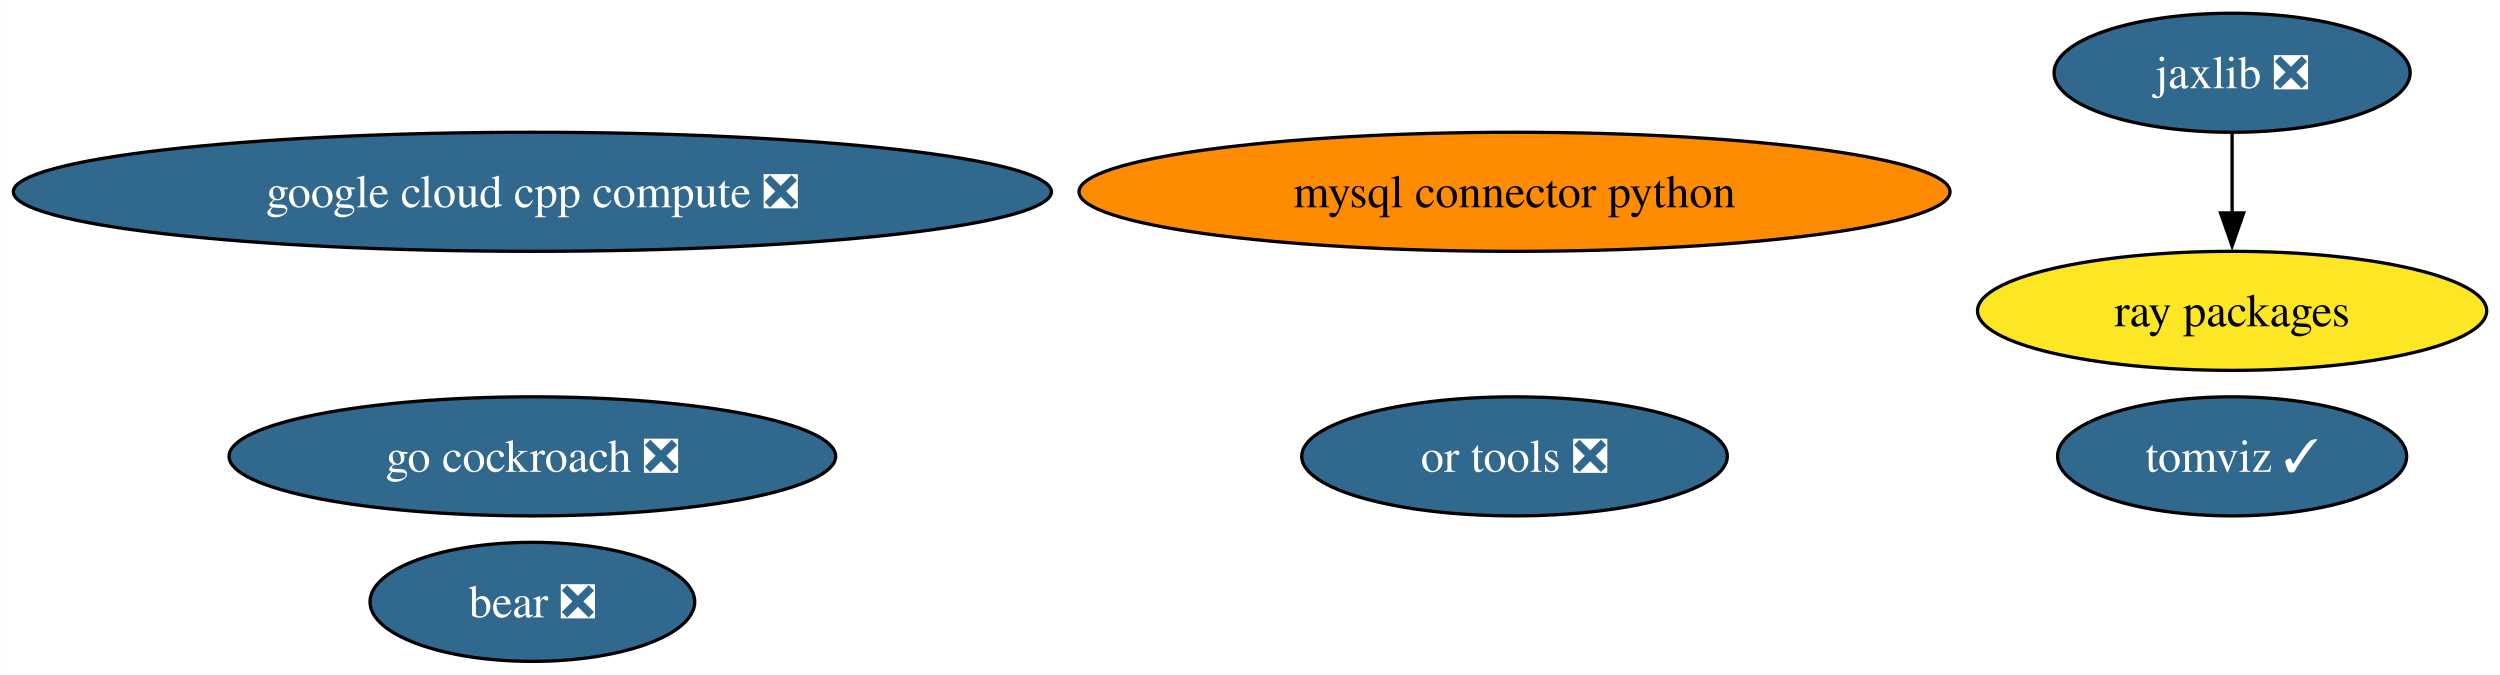
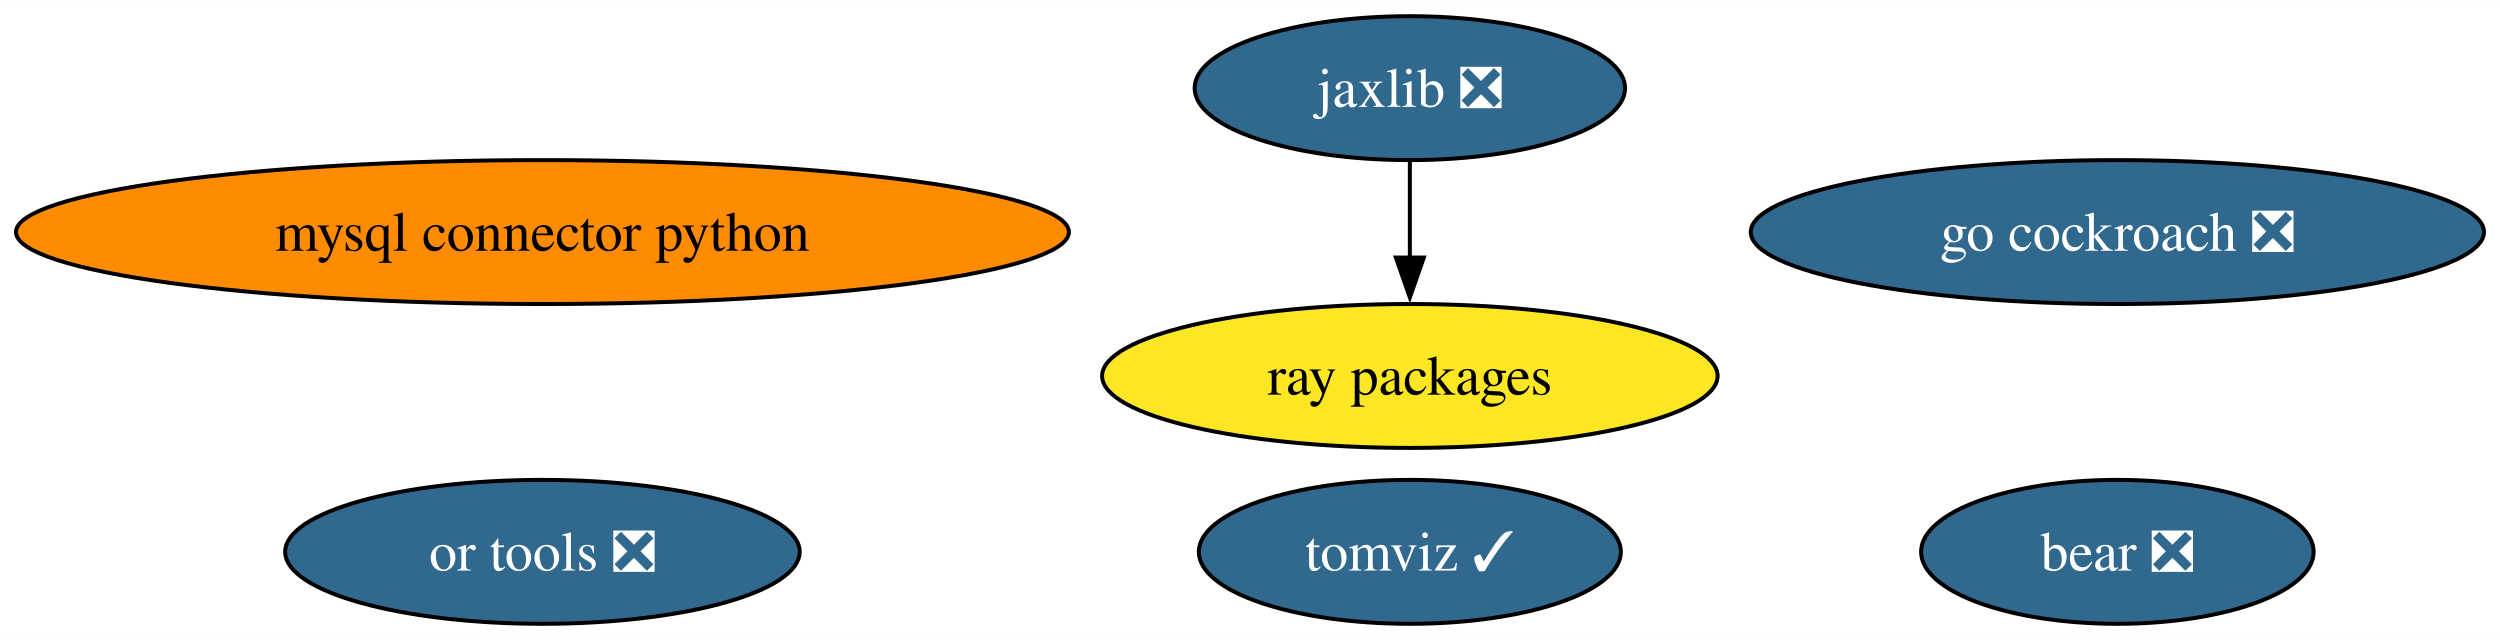
- <svg xmlns="http://www.w3.org/2000/svg" xmlns:xlink="http://www.w3.org/1999/xlink" width="756pt" height="204pt" viewBox="0.00 0.00 755.94 204.00">
-   <g id="graph0" class="graph" transform="scale(1 1) rotate(0) translate(4 200)">
-     <polygon fill="white" stroke="none" points="-4,4 -4,-200 751.94,-200 751.94,4 -4,4" />
+ <svg xmlns="http://www.w3.org/2000/svg" xmlns:xlink="http://www.w3.org/1999/xlink" width="625pt" height="160pt" viewBox="0.00 0.00 625.42 160.00">
+   <g id="graph0" class="graph" transform="scale(1 1) rotate(0) translate(4 156)">
+     <polygon fill="white" stroke="none" points="-4,4 -4,-156 621.42,-156 621.42,4 -4,4" />
    <g id="node1" class="node">
      <g id="a_node1">
        <a xlink:href="https://github.com/conda-forge/mysql-connector-python-feedstock" xlink:title="mysql connector python">
-           <ellipse fill="#ff8c00" stroke="black" cx="453.96" cy="-142" rx="131.7" ry="18" />
-           <text text-anchor="middle" x="453.96" y="-137.32" font-family="Times,serif" font-size="14.00">mysql connector python</text>
+           <ellipse fill="#ff8c00" stroke="black" cx="131.7" cy="-98" rx="131.7" ry="18" />
+           <text text-anchor="middle" x="131.7" y="-93.33" font-family="Times,serif" font-size="14.00">mysql connector python</text>
        </a>
      </g>
    </g>
    <g id="node2" class="node">
      <g id="a_node2">
        <a xlink:href="https://github.com/conda-forge/jaxlib-feedstock/pull/221" xlink:title="jaxlib ❎">
-           <ellipse fill="#31688e" stroke="black" cx="670.96" cy="-178" rx="53.84" ry="18" />
-           <text text-anchor="middle" x="670.96" y="-173.32" font-family="Times,serif" font-size="14.00" fill="white">jaxlib ❎</text>
+           <ellipse fill="#31688e" stroke="black" cx="348.7" cy="-134" rx="53.84" ry="18" />
+           <text text-anchor="middle" x="348.7" y="-129.32" font-family="Times,serif" font-size="14.00" fill="white">jaxlib ❎</text>
        </a>
      </g>
    </g>
    <g id="node4" class="node">
      <g id="a_node4">
        <a xlink:href="https://github.com/conda-forge/ray-packages-feedstock" xlink:title="ray packages">
-           <ellipse fill="#fde725" stroke="black" cx="670.96" cy="-106" rx="76.99" ry="18" />
-           <text text-anchor="middle" x="670.96" y="-101.33" font-family="Times,serif" font-size="14.00">ray packages</text>
+           <ellipse fill="#fde725" stroke="black" cx="348.7" cy="-62" rx="76.99" ry="18" />
+           <text text-anchor="middle" x="348.7" y="-57.33" font-family="Times,serif" font-size="14.00">ray packages</text>
        </a>
      </g>
    </g>
    <g id="edge1" class="edge">
-       <path fill="none" stroke="black" d="M670.96,-159.7C670.96,-152.41 670.96,-143.73 670.96,-135.54" />
-       <polygon fill="black" stroke="black" points="674.46,-135.62 670.96,-125.62 667.46,-135.62 674.46,-135.62" />
+       <path fill="none" stroke="black" d="M348.7,-115.7C348.7,-108.41 348.7,-99.73 348.7,-91.54" />
+       <polygon fill="black" stroke="black" points="352.2,-91.62 348.7,-81.62 345.2,-91.62 352.2,-91.62" />
    </g>
    <g id="node3" class="node">
      <g id="a_node3">
        <a xlink:href="https://github.com/conda-forge/go-cockroach-feedstock/pull/24" xlink:title="go cockroach ❎">
-           <ellipse fill="#31688e" stroke="black" cx="156.96" cy="-62" rx="91.72" ry="18" />
-           <text text-anchor="middle" x="156.96" y="-57.33" font-family="Times,serif" font-size="14.00" fill="white">go cockroach ❎</text>
+           <ellipse fill="#31688e" stroke="black" cx="525.7" cy="-98" rx="91.72" ry="18" />
+           <text text-anchor="middle" x="525.7" y="-93.33" font-family="Times,serif" font-size="14.00" fill="white">go cockroach ❎</text>
        </a>
      </g>
    </g>
    <g id="node5" class="node">
      <g id="a_node5">
        <a xlink:href="https://github.com/conda-forge/tomviz-feedstock/pull/58" xlink:title="tomviz ✓">
-           <ellipse fill="#31688e" stroke="black" cx="670.96" cy="-62" rx="52.79" ry="18" />
-           <text text-anchor="middle" x="670.96" y="-57.33" font-family="Times,serif" font-size="14.00" fill="white">tomviz ✓</text>
+           <ellipse fill="#31688e" stroke="black" cx="348.7" cy="-18" rx="52.79" ry="18" />
+           <text text-anchor="middle" x="348.7" y="-13.32" font-family="Times,serif" font-size="14.00" fill="white">tomviz ✓</text>
        </a>
      </g>
    </g>
    <g id="node6" class="node">
      <g id="a_node6">
        <a xlink:href="https://github.com/conda-forge/or-tools-feedstock/pull/52" xlink:title="or tools ❎">
-           <ellipse fill="#31688e" stroke="black" cx="453.96" cy="-62" rx="64.36" ry="18" />
-           <text text-anchor="middle" x="453.96" y="-57.33" font-family="Times,serif" font-size="14.00" fill="white">or tools ❎</text>
+           <ellipse fill="#31688e" stroke="black" cx="131.7" cy="-18" rx="64.36" ry="18" />
+           <text text-anchor="middle" x="131.7" y="-13.32" font-family="Times,serif" font-size="14.00" fill="white">or tools ❎</text>
        </a>
      </g>
    </g>
    <g id="node7" class="node">
      <g id="a_node7">
        <a xlink:href="https://github.com/conda-forge/bear-feedstock/pull/41" xlink:title="bear ❎">
-           <ellipse fill="#31688e" stroke="black" cx="156.96" cy="-18" rx="49.1" ry="18" />
-           <text text-anchor="middle" x="156.96" y="-13.32" font-family="Times,serif" font-size="14.00" fill="white">bear ❎</text>
-         </a>
-       </g>
-     </g>
-     <g id="node8" class="node">
-       <g id="a_node8">
-         <a xlink:href="https://github.com/conda-forge/google-cloud-cpp-compute-feedstock/pull/6" xlink:title="google cloud cpp compute ❎">
-           <ellipse fill="#31688e" stroke="black" cx="156.96" cy="-142" rx="156.96" ry="18" />
-           <text text-anchor="middle" x="156.96" y="-137.32" font-family="Times,serif" font-size="14.00" fill="white">google cloud cpp compute ❎</text>
+           <ellipse fill="#31688e" stroke="black" cx="525.7" cy="-18" rx="49.1" ry="18" />
+           <text text-anchor="middle" x="525.7" y="-13.32" font-family="Times,serif" font-size="14.00" fill="white">bear ❎</text>
        </a>
      </g>
    </g>
  </g>
</svg>
